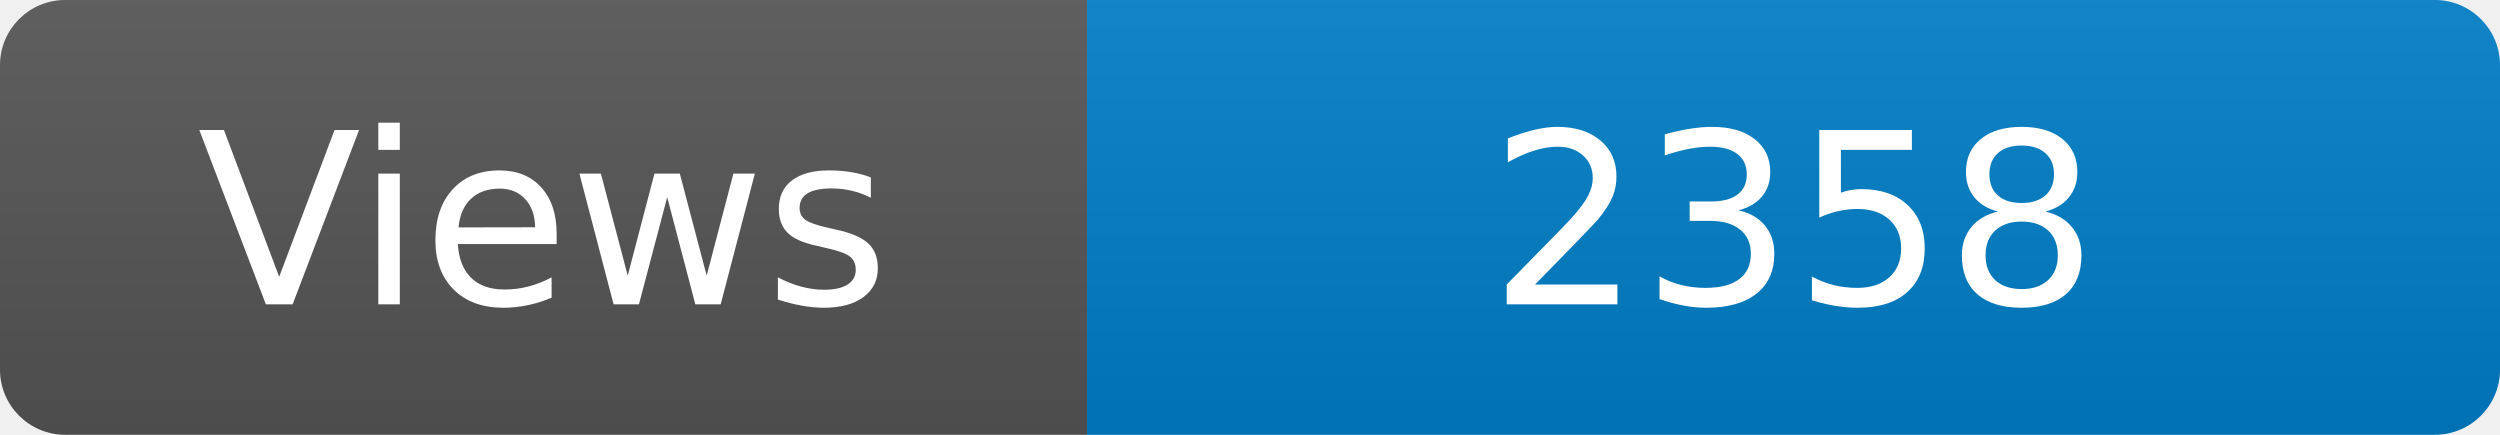
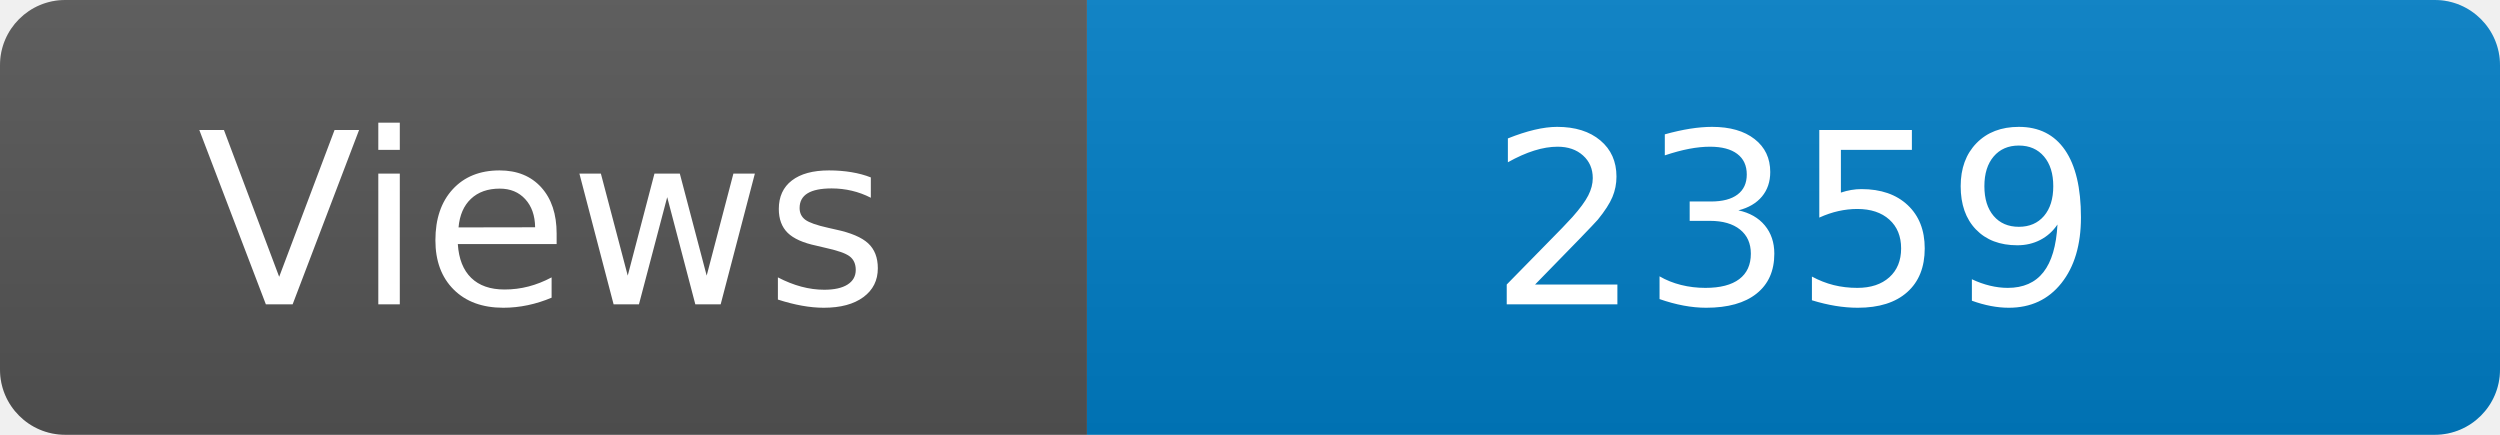
<svg xmlns="http://www.w3.org/2000/svg" width="115" height="20" role="img" aria-label="Maintained?: yes">
  <linearGradient id="s" x2="0" y2="100%">
    <stop offset="0" stop-color="#bbb" stop-opacity=".1" />
    <stop offset="1" stop-opacity=".1" />
  </linearGradient>
  <clipPath id="r">
    <rect width="115" height="20" rx="3" fill="#fff" />
  </clipPath>
  <g clip-path="url(#r)">
    <rect width="50" height="20" fill="#555" />
    <rect x="50" width="160" height="20" fill="#007ec6" />
    <rect width="115" height="20" fill="url(#s)" />
  </g>
  <g fill="#fff" text-anchor="middle" font-family="Verdana,Geneva,DejaVu Sans,sans-serif" font-size="110">
    <text x="250" y="140" transform="scale(.1)" fill="#fff">Views</text>
-     <text x="825" y="140" transform="scale(.1)" fill="#fff">2358</text>
+     <text x="825" y="140" transform="scale(.1)" fill="#fff">2359</text>
  </g>
</svg>
